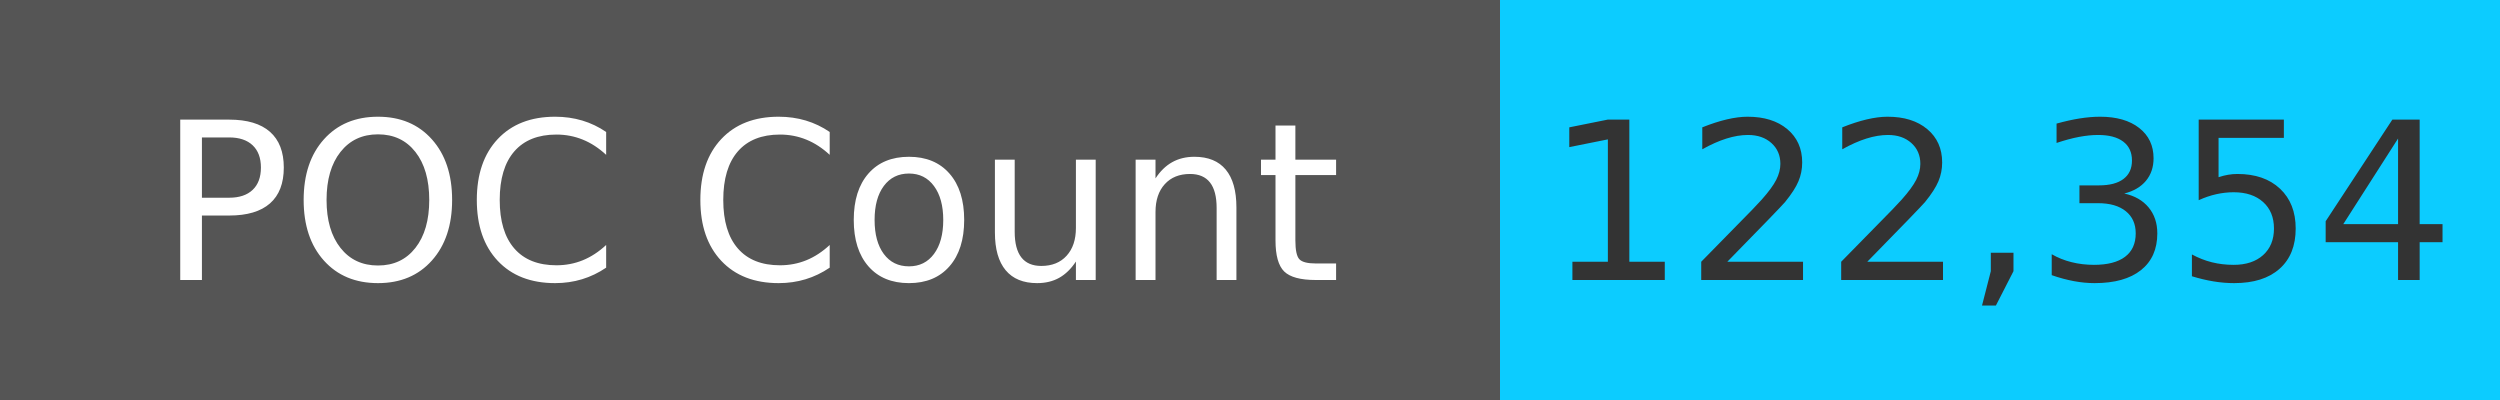
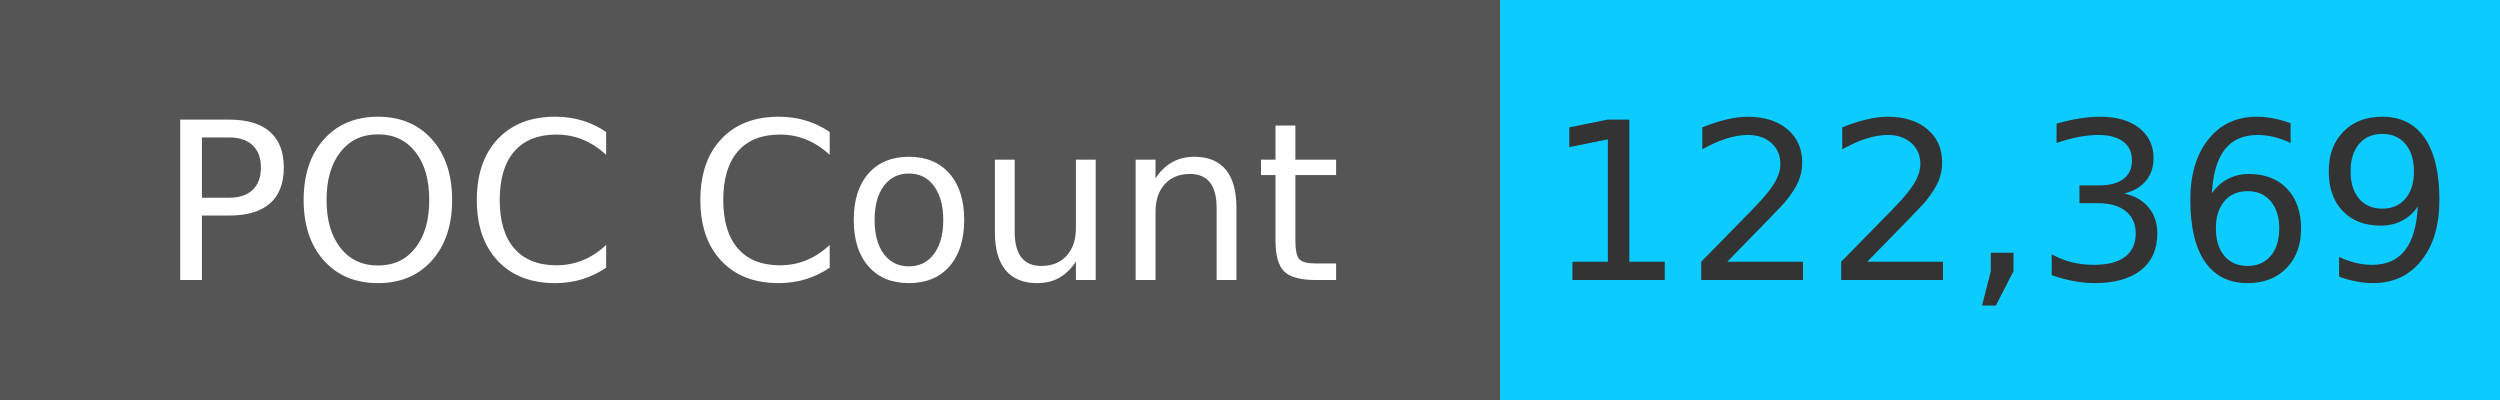
<svg xmlns="http://www.w3.org/2000/svg" width="125" height="20" role="img">
  <linearGradient id="s" x2="0" y2="100%">
    <stop offset="0" stop-color="#bbb" stop-opacity=".1" />
    <stop offset="1" stop-opacity=".1" />
  </linearGradient>
  <g>
    <rect width="75" height="20" fill="#555" />
    <rect x="75" width="267" height="20" fill="#0cccff" />
  </g>
  <g fill="#fff" text-anchor="middle" font-family="Verdana,Geneva,DejaVu Sans,sans-serif" text-rendering="geometricPrecision" font-size="110">
    <text x="375" y="140" transform="scale(.1)" fill="#fff">
            POC Count
        </text>
    <text x="1000" y="140" transform="scale(.1)" fill="#333">
-             122,354
+             122,369
        </text>
  </g>
</svg>
